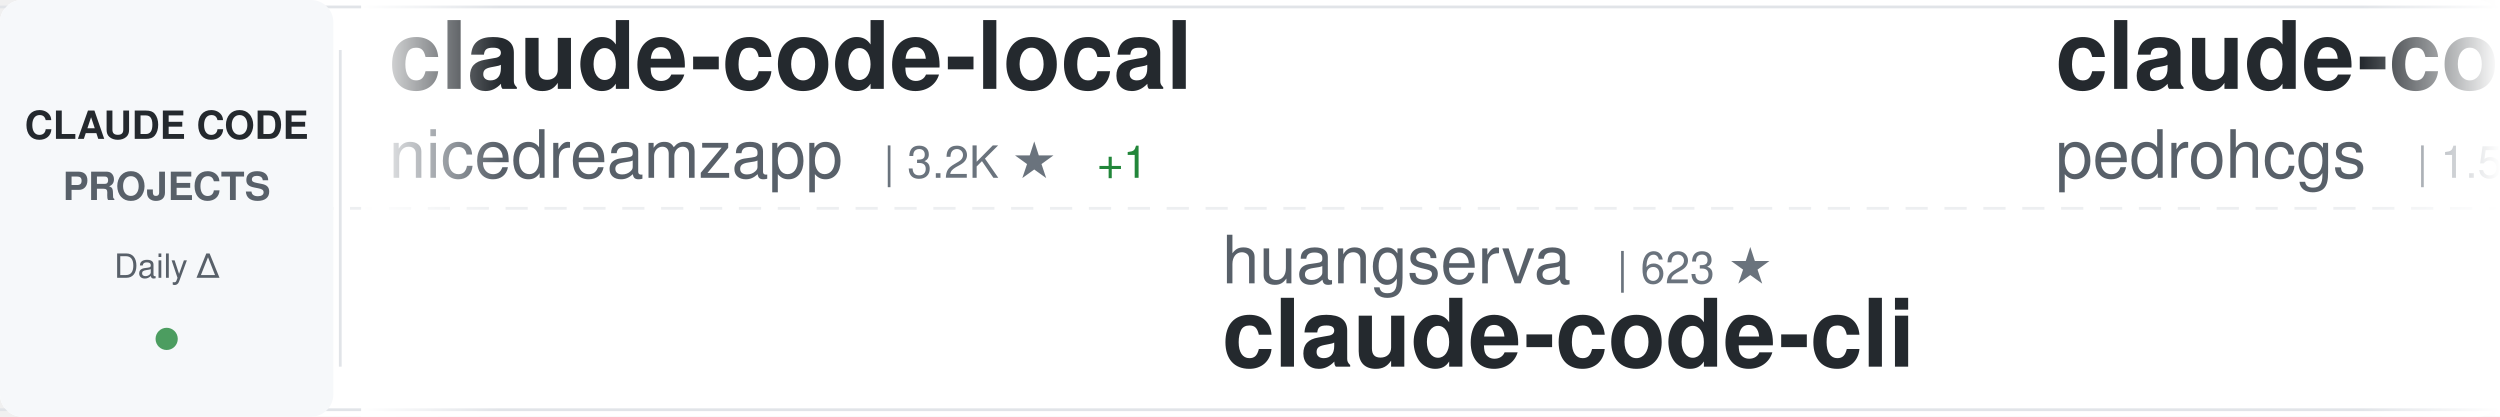
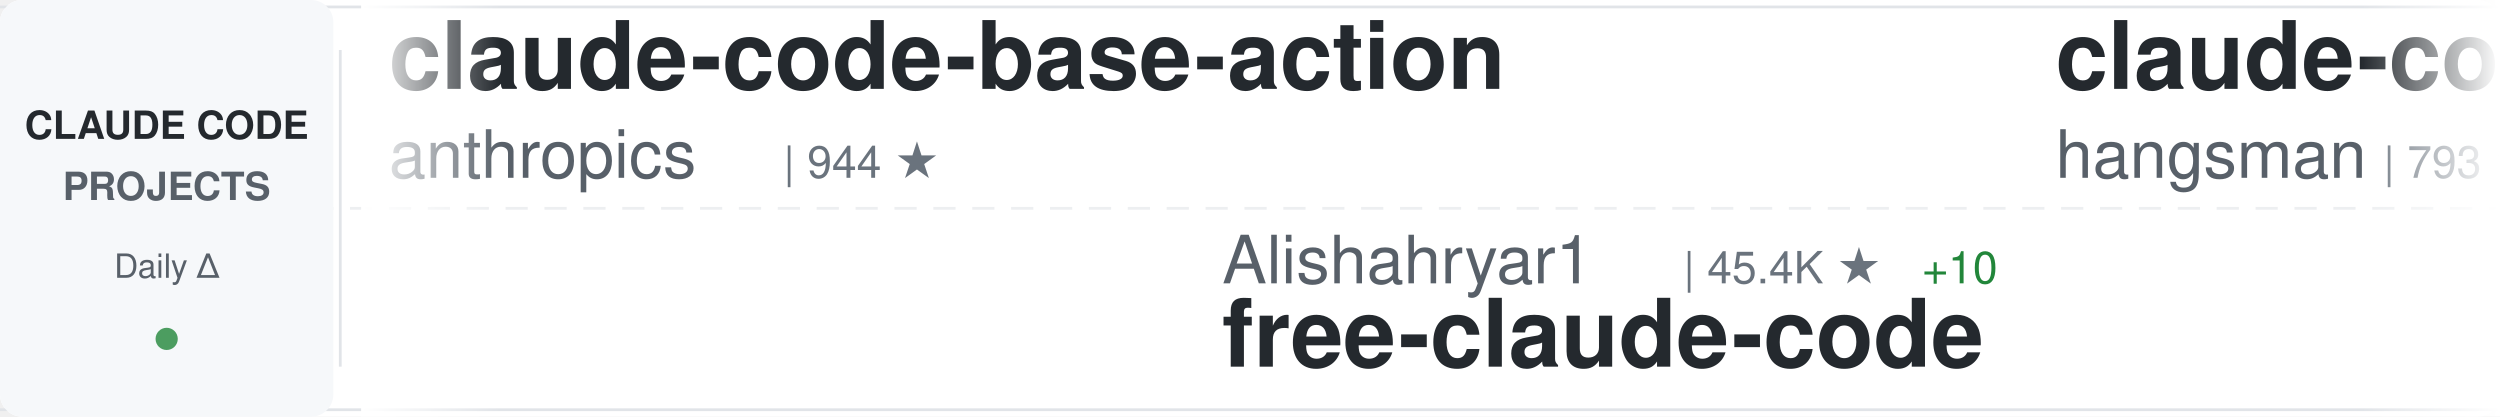
<svg xmlns="http://www.w3.org/2000/svg" width="900" height="150">
  <defs>
    <linearGradient id="awesomeLeftFade" x1="0%" y1="0%" x2="100%" y2="0%">
      <stop offset="0%" style="stop-color:#ffffff;stop-opacity:1" />
      <stop offset="100%" style="stop-color:#ffffff;stop-opacity:0" />
    </linearGradient>
    <linearGradient id="awesomeRightFade" x1="0%" y1="0%" x2="100%" y2="0%">
      <stop offset="0%" style="stop-color:#ffffff;stop-opacity:0" />
      <stop offset="100%" style="stop-color:#ffffff;stop-opacity:1" />
    </linearGradient>
  </defs>
  <rect width="900" height="150" fill="#ffffff" rx="8" />
  <rect x="0" y="2" width="900" height="1" fill="#e1e4e8" />
  <rect x="0" y="147" width="900" height="1" fill="#e1e4e8" />
  <line x1="0" y1="75" x2="900" y2="75" stroke="#e1e4e8" stroke-width="1" stroke-dasharray="8 6" opacity="0.6" />
  <rect x="0" y="0" width="120" height="150" fill="#f6f8fa" rx="8" />
  <text x="60" y="50" font-family="-apple-system, BlinkMacSystemFont, 'Segoe UI', Helvetica, Arial, sans-serif" font-size="14" font-weight="600" fill="#24292e" text-anchor="middle">CLAUDE CODE</text>
  <text x="60" y="72" font-family="-apple-system, BlinkMacSystemFont, 'Segoe UI', Helvetica, Arial, sans-serif" font-size="14" font-weight="600" fill="#586069" text-anchor="middle">PROJECTS</text>
  <text x="60" y="100" font-family="-apple-system, BlinkMacSystemFont, 'Segoe UI', Helvetica, Arial, sans-serif" font-size="12" font-weight="500" fill="#586069" text-anchor="middle">Daily Δ</text>
  <circle cx="60" cy="122" r="4" fill="#22863a" opacity="0.8" />
  <rect x="122" y="18" width="1" height="114" fill="#e1e4e8" />
  <clipPath id="awesomeTickerClip">
    <rect x="130" y="0" width="770" height="150" />
  </clipPath>
  <g clip-path="url(#awesomeTickerClip)">
    <g id="awesomeTickerItems">
      <animateTransform attributeName="transform" attributeType="XML" type="translate" from="0 0" to="-3000 0" dur="54s" repeatCount="indefinite" />
      <g transform="translate(0, 0)">
-         <text x="140" y="32" font-family="-apple-system, BlinkMacSystemFont, 'Segoe UI', Helvetica, Arial, sans-serif" font-size="34" font-weight="600" fill="#24292e">claude-code-local</text>
-         <text x="140" y="64" font-family="-apple-system, BlinkMacSystemFont, 'Segoe UI', Helvetica, Arial, sans-serif" font-size="24" font-weight="400" fill="#586069">nicedreamzapp</text>
-         <text x="318" y="64" font-family="-apple-system, BlinkMacSystemFont, 'Segoe UI', Helvetica, Arial, sans-serif" font-size="16" font-weight="500" fill="#6a737d">| 3.2K ★</text>
-         <text x="395" y="64" font-family="-apple-system, BlinkMacSystemFont, 'Segoe UI', Helvetica, Arial, sans-serif" font-size="16" font-weight="500" fill="#22863a"> +1</text>
+         <text x="140" y="32" font-family="-apple-system, BlinkMacSystemFont, 'Segoe UI', Helvetica, Arial, sans-serif" font-size="34" font-weight="600" fill="#24292e">claude-code-base-action</text>
+         <text x="140" y="64" font-family="-apple-system, BlinkMacSystemFont, 'Segoe UI', Helvetica, Arial, sans-serif" font-size="24" font-weight="400" fill="#586069">anthropics</text>
+         <text x="282" y="64" font-family="-apple-system, BlinkMacSystemFont, 'Segoe UI', Helvetica, Arial, sans-serif" font-size="16" font-weight="500" fill="#6a737d">| 944 ★</text>
      </g>
      <g transform="translate(300, 0)">
-         <text x="140" y="102" font-family="-apple-system, BlinkMacSystemFont, 'Segoe UI', Helvetica, Arial, sans-serif" font-size="24" font-weight="400" fill="#586069">huangserva</text>
-         <text x="282" y="102" font-family="-apple-system, BlinkMacSystemFont, 'Segoe UI', Helvetica, Arial, sans-serif" font-size="16" font-weight="500" fill="#6a737d">| 623 ★</text>
-         <text x="140" y="132" font-family="-apple-system, BlinkMacSystemFont, 'Segoe UI', Helvetica, Arial, sans-serif" font-size="34" font-weight="600" fill="#24292e">claude-code-cli</text>
+         <text x="140" y="102" font-family="-apple-system, BlinkMacSystemFont, 'Segoe UI', Helvetica, Arial, sans-serif" font-size="24" font-weight="400" fill="#586069">Alishahryar1</text>
+         <text x="306" y="102" font-family="-apple-system, BlinkMacSystemFont, 'Segoe UI', Helvetica, Arial, sans-serif" font-size="16" font-weight="500" fill="#6a737d">| 45.4K ★</text>
+         <text x="392" y="102" font-family="-apple-system, BlinkMacSystemFont, 'Segoe UI', Helvetica, Arial, sans-serif" font-size="16" font-weight="500" fill="#22863a"> +10</text>
+         <text x="140" y="132" font-family="-apple-system, BlinkMacSystemFont, 'Segoe UI', Helvetica, Arial, sans-serif" font-size="34" font-weight="600" fill="#24292e">free-claude-code</text>
      </g>
      <g transform="translate(600, 0)">
-         <text x="140" y="32" font-family="-apple-system, BlinkMacSystemFont, 'Segoe UI', Helvetica, Arial, sans-serif" font-size="34" font-weight="600" fill="#24292e">claude-code-my-workflow</text>
-         <text x="140" y="64" font-family="-apple-system, BlinkMacSystemFont, 'Segoe UI', Helvetica, Arial, sans-serif" font-size="24" font-weight="400" fill="#586069">pedrohcgs</text>
-         <text x="270" y="64" font-family="-apple-system, BlinkMacSystemFont, 'Segoe UI', Helvetica, Arial, sans-serif" font-size="16" font-weight="500" fill="#6a737d">| 1.5K ★</text>
+         <text x="140" y="32" font-family="-apple-system, BlinkMacSystemFont, 'Segoe UI', Helvetica, Arial, sans-serif" font-size="34" font-weight="600" fill="#24292e">claude-code-source</text>
+         <text x="140" y="64" font-family="-apple-system, BlinkMacSystemFont, 'Segoe UI', Helvetica, Arial, sans-serif" font-size="24" font-weight="400" fill="#586069">hangsman</text>
+         <text x="258" y="64" font-family="-apple-system, BlinkMacSystemFont, 'Segoe UI', Helvetica, Arial, sans-serif" font-size="16" font-weight="500" fill="#6a737d">| 793 ★</text>
      </g>
      <g transform="translate(900, 0)">
-         <text x="140" y="102" font-family="-apple-system, BlinkMacSystemFont, 'Segoe UI', Helvetica, Arial, sans-serif" font-size="24" font-weight="400" fill="#586069">andrew-kramer-inno</text>
-         <text x="378" y="102" font-family="-apple-system, BlinkMacSystemFont, 'Segoe UI', Helvetica, Arial, sans-serif" font-size="16" font-weight="500" fill="#6a737d">| 593 ★</text>
-         <text x="140" y="132" font-family="-apple-system, BlinkMacSystemFont, 'Segoe UI', Helvetica, Arial, sans-serif" font-size="34" font-weight="600" fill="#24292e">claude-code-source-build</text>
+         <text x="140" y="102" font-family="-apple-system, BlinkMacSystemFont, 'Segoe UI', Helvetica, Arial, sans-serif" font-size="24" font-weight="400" fill="#586069">liuup</text>
+         <text x="222" y="102" font-family="-apple-system, BlinkMacSystemFont, 'Segoe UI', Helvetica, Arial, sans-serif" font-size="16" font-weight="500" fill="#6a737d">| 3.8K ★</text>
+         <text x="140" y="132" font-family="-apple-system, BlinkMacSystemFont, 'Segoe UI', Helvetica, Arial, sans-serif" font-size="34" font-weight="600" fill="#24292e">claude-code-analysis</text>
      </g>
      <g transform="translate(1200, 0)">
-         <text x="140" y="32" font-family="-apple-system, BlinkMacSystemFont, 'Segoe UI', Helvetica, Arial, sans-serif" font-size="34" font-weight="600" fill="#24292e">claude-code-infrastructu...</text>
-         <text x="140" y="64" font-family="-apple-system, BlinkMacSystemFont, 'Segoe UI', Helvetica, Arial, sans-serif" font-size="24" font-weight="400" fill="#586069">diet103</text>
-         <text x="246" y="64" font-family="-apple-system, BlinkMacSystemFont, 'Segoe UI', Helvetica, Arial, sans-serif" font-size="16" font-weight="500" fill="#6a737d">| 10.0K ★</text>
-         <text x="332" y="64" font-family="-apple-system, BlinkMacSystemFont, 'Segoe UI', Helvetica, Arial, sans-serif" font-size="16" font-weight="500" fill="#22863a"> +1</text>
+         <text x="140" y="32" font-family="-apple-system, BlinkMacSystemFont, 'Segoe UI', Helvetica, Arial, sans-serif" font-size="34" font-weight="600" fill="#24292e">claude-code-tips</text>
+         <text x="140" y="64" font-family="-apple-system, BlinkMacSystemFont, 'Segoe UI', Helvetica, Arial, sans-serif" font-size="24" font-weight="400" fill="#586069">ykdojo</text>
+         <text x="234" y="64" font-family="-apple-system, BlinkMacSystemFont, 'Segoe UI', Helvetica, Arial, sans-serif" font-size="16" font-weight="500" fill="#6a737d">| 9.6K ★</text>
      </g>
      <g transform="translate(1500, 0)">
-         <text x="140" y="102" font-family="-apple-system, BlinkMacSystemFont, 'Segoe UI', Helvetica, Arial, sans-serif" font-size="24" font-weight="400" fill="#586069">oboard</text>
-         <text x="234" y="102" font-family="-apple-system, BlinkMacSystemFont, 'Segoe UI', Helvetica, Arial, sans-serif" font-size="16" font-weight="500" fill="#6a737d">| 3.3K ★</text>
-         <text x="140" y="132" font-family="-apple-system, BlinkMacSystemFont, 'Segoe UI', Helvetica, Arial, sans-serif" font-size="34" font-weight="600" fill="#24292e">claude-code-rev</text>
+         <text x="140" y="102" font-family="-apple-system, BlinkMacSystemFont, 'Segoe UI', Helvetica, Arial, sans-serif" font-size="24" font-weight="400" fill="#586069">musistudio</text>
+         <text x="282" y="102" font-family="-apple-system, BlinkMacSystemFont, 'Segoe UI', Helvetica, Arial, sans-serif" font-size="16" font-weight="500" fill="#6a737d">| 36.6K ★</text>
+         <text x="368" y="102" font-family="-apple-system, BlinkMacSystemFont, 'Segoe UI', Helvetica, Arial, sans-serif" font-size="16" font-weight="500" fill="#22863a"> +3</text>
+         <text x="140" y="132" font-family="-apple-system, BlinkMacSystemFont, 'Segoe UI', Helvetica, Arial, sans-serif" font-size="34" font-weight="600" fill="#24292e">claude-code-router</text>
      </g>
      <g transform="translate(1800, 0)">
-         <text x="140" y="32" font-family="-apple-system, BlinkMacSystemFont, 'Segoe UI', Helvetica, Arial, sans-serif" font-size="34" font-weight="600" fill="#24292e">Claude-Code</text>
-         <text x="140" y="64" font-family="-apple-system, BlinkMacSystemFont, 'Segoe UI', Helvetica, Arial, sans-serif" font-size="24" font-weight="400" fill="#586069">OrcaWhisper</text>
-         <text x="294" y="64" font-family="-apple-system, BlinkMacSystemFont, 'Segoe UI', Helvetica, Arial, sans-serif" font-size="16" font-weight="500" fill="#6a737d">| 90 ★</text>
+         <text x="140" y="32" font-family="-apple-system, BlinkMacSystemFont, 'Segoe UI', Helvetica, Arial, sans-serif" font-size="34" font-weight="600" fill="#24292e">claude-code-source-code</text>
+         <text x="140" y="64" font-family="-apple-system, BlinkMacSystemFont, 'Segoe UI', Helvetica, Arial, sans-serif" font-size="24" font-weight="400" fill="#586069">777genius</text>
+         <text x="270" y="64" font-family="-apple-system, BlinkMacSystemFont, 'Segoe UI', Helvetica, Arial, sans-serif" font-size="16" font-weight="500" fill="#6a737d">| 925 ★</text>
      </g>
      <g transform="translate(2100, 0)">
-         <text x="140" y="102" font-family="-apple-system, BlinkMacSystemFont, 'Segoe UI', Helvetica, Arial, sans-serif" font-size="24" font-weight="400" fill="#586069">darcyegb</text>
-         <text x="258" y="102" font-family="-apple-system, BlinkMacSystemFont, 'Segoe UI', Helvetica, Arial, sans-serif" font-size="16" font-weight="500" fill="#6a737d">| 758 ★</text>
-         <text x="140" y="132" font-family="-apple-system, BlinkMacSystemFont, 'Segoe UI', Helvetica, Arial, sans-serif" font-size="34" font-weight="600" fill="#24292e">ClaudeCodeAgents</text>
+         <text x="140" y="102" font-family="-apple-system, BlinkMacSystemFont, 'Segoe UI', Helvetica, Arial, sans-serif" font-size="24" font-weight="400" fill="#586069">Njengah</text>
+         <text x="246" y="102" font-family="-apple-system, BlinkMacSystemFont, 'Segoe UI', Helvetica, Arial, sans-serif" font-size="16" font-weight="500" fill="#6a737d">| 1.9K ★</text>
+         <text x="140" y="132" font-family="-apple-system, BlinkMacSystemFont, 'Segoe UI', Helvetica, Arial, sans-serif" font-size="34" font-weight="600" fill="#24292e">claude-code-cheat-sheet</text>
      </g>
      <g transform="translate(2400, 0)">
-         <text x="140" y="32" font-family="-apple-system, BlinkMacSystemFont, 'Segoe UI', Helvetica, Arial, sans-serif" font-size="34" font-weight="600" fill="#24292e">Claude-Code-Source-Study</text>
-         <text x="140" y="64" font-family="-apple-system, BlinkMacSystemFont, 'Segoe UI', Helvetica, Arial, sans-serif" font-size="24" font-weight="400" fill="#586069">luyao618</text>
-         <text x="258" y="64" font-family="-apple-system, BlinkMacSystemFont, 'Segoe UI', Helvetica, Arial, sans-serif" font-size="16" font-weight="500" fill="#6a737d">| 1.7K ★</text>
-         <text x="335" y="64" font-family="-apple-system, BlinkMacSystemFont, 'Segoe UI', Helvetica, Arial, sans-serif" font-size="16" font-weight="500" fill="#22863a"> +1</text>
+         <text x="140" y="32" font-family="-apple-system, BlinkMacSystemFont, 'Segoe UI', Helvetica, Arial, sans-serif" font-size="34" font-weight="600" fill="#24292e">claude-code-from-source</text>
+         <text x="140" y="64" font-family="-apple-system, BlinkMacSystemFont, 'Segoe UI', Helvetica, Arial, sans-serif" font-size="24" font-weight="400" fill="#586069">alejandrobalderas</text>
+         <text x="366" y="64" font-family="-apple-system, BlinkMacSystemFont, 'Segoe UI', Helvetica, Arial, sans-serif" font-size="16" font-weight="500" fill="#6a737d">| 2.8K ★</text>
      </g>
      <g transform="translate(2700, 0)">
-         <text x="140" y="102" font-family="-apple-system, BlinkMacSystemFont, 'Segoe UI', Helvetica, Arial, sans-serif" font-size="24" font-weight="400" fill="#586069">SeemSeam</text>
-         <text x="258" y="102" font-family="-apple-system, BlinkMacSystemFont, 'Segoe UI', Helvetica, Arial, sans-serif" font-size="16" font-weight="500" fill="#6a737d">| 3.4K ★</text>
-         <text x="335" y="102" font-family="-apple-system, BlinkMacSystemFont, 'Segoe UI', Helvetica, Arial, sans-serif" font-size="16" font-weight="500" fill="#22863a"> +1</text>
-         <text x="140" y="132" font-family="-apple-system, BlinkMacSystemFont, 'Segoe UI', Helvetica, Arial, sans-serif" font-size="34" font-weight="600" fill="#24292e">claude_codex_bridge</text>
+         <text x="140" y="102" font-family="-apple-system, BlinkMacSystemFont, 'Segoe UI', Helvetica, Arial, sans-serif" font-size="24" font-weight="400" fill="#586069">edmund-io</text>
+         <text x="270" y="102" font-family="-apple-system, BlinkMacSystemFont, 'Segoe UI', Helvetica, Arial, sans-serif" font-size="16" font-weight="500" fill="#6a737d">| 1.5K ★</text>
+         <text x="140" y="132" font-family="-apple-system, BlinkMacSystemFont, 'Segoe UI', Helvetica, Arial, sans-serif" font-size="34" font-weight="600" fill="#24292e">edmunds-claude-code</text>
      </g>
      <g transform="translate(3000, 0)">
-         <text x="140" y="32" font-family="-apple-system, BlinkMacSystemFont, 'Segoe UI', Helvetica, Arial, sans-serif" font-size="34" font-weight="600" fill="#24292e">claude-code-local</text>
-         <text x="140" y="64" font-family="-apple-system, BlinkMacSystemFont, 'Segoe UI', Helvetica, Arial, sans-serif" font-size="24" font-weight="400" fill="#586069">nicedreamzapp</text>
-         <text x="318" y="64" font-family="-apple-system, BlinkMacSystemFont, 'Segoe UI', Helvetica, Arial, sans-serif" font-size="16" font-weight="500" fill="#6a737d">| 3.2K ★</text>
-         <text x="395" y="64" font-family="-apple-system, BlinkMacSystemFont, 'Segoe UI', Helvetica, Arial, sans-serif" font-size="16" font-weight="500" fill="#22863a"> +1</text>
+         <text x="140" y="32" font-family="-apple-system, BlinkMacSystemFont, 'Segoe UI', Helvetica, Arial, sans-serif" font-size="34" font-weight="600" fill="#24292e">claude-code-base-action</text>
+         <text x="140" y="64" font-family="-apple-system, BlinkMacSystemFont, 'Segoe UI', Helvetica, Arial, sans-serif" font-size="24" font-weight="400" fill="#586069">anthropics</text>
+         <text x="282" y="64" font-family="-apple-system, BlinkMacSystemFont, 'Segoe UI', Helvetica, Arial, sans-serif" font-size="16" font-weight="500" fill="#6a737d">| 944 ★</text>
      </g>
      <g transform="translate(3300, 0)">
-         <text x="140" y="102" font-family="-apple-system, BlinkMacSystemFont, 'Segoe UI', Helvetica, Arial, sans-serif" font-size="24" font-weight="400" fill="#586069">huangserva</text>
-         <text x="282" y="102" font-family="-apple-system, BlinkMacSystemFont, 'Segoe UI', Helvetica, Arial, sans-serif" font-size="16" font-weight="500" fill="#6a737d">| 623 ★</text>
-         <text x="140" y="132" font-family="-apple-system, BlinkMacSystemFont, 'Segoe UI', Helvetica, Arial, sans-serif" font-size="34" font-weight="600" fill="#24292e">claude-code-cli</text>
+         <text x="140" y="102" font-family="-apple-system, BlinkMacSystemFont, 'Segoe UI', Helvetica, Arial, sans-serif" font-size="24" font-weight="400" fill="#586069">Alishahryar1</text>
+         <text x="306" y="102" font-family="-apple-system, BlinkMacSystemFont, 'Segoe UI', Helvetica, Arial, sans-serif" font-size="16" font-weight="500" fill="#6a737d">| 45.4K ★</text>
+         <text x="392" y="102" font-family="-apple-system, BlinkMacSystemFont, 'Segoe UI', Helvetica, Arial, sans-serif" font-size="16" font-weight="500" fill="#22863a"> +10</text>
+         <text x="140" y="132" font-family="-apple-system, BlinkMacSystemFont, 'Segoe UI', Helvetica, Arial, sans-serif" font-size="34" font-weight="600" fill="#24292e">free-claude-code</text>
      </g>
      <g transform="translate(3600, 0)">
-         <text x="140" y="32" font-family="-apple-system, BlinkMacSystemFont, 'Segoe UI', Helvetica, Arial, sans-serif" font-size="34" font-weight="600" fill="#24292e">claude-code-my-workflow</text>
-         <text x="140" y="64" font-family="-apple-system, BlinkMacSystemFont, 'Segoe UI', Helvetica, Arial, sans-serif" font-size="24" font-weight="400" fill="#586069">pedrohcgs</text>
-         <text x="270" y="64" font-family="-apple-system, BlinkMacSystemFont, 'Segoe UI', Helvetica, Arial, sans-serif" font-size="16" font-weight="500" fill="#6a737d">| 1.5K ★</text>
+         <text x="140" y="32" font-family="-apple-system, BlinkMacSystemFont, 'Segoe UI', Helvetica, Arial, sans-serif" font-size="34" font-weight="600" fill="#24292e">claude-code-source</text>
+         <text x="140" y="64" font-family="-apple-system, BlinkMacSystemFont, 'Segoe UI', Helvetica, Arial, sans-serif" font-size="24" font-weight="400" fill="#586069">hangsman</text>
+         <text x="258" y="64" font-family="-apple-system, BlinkMacSystemFont, 'Segoe UI', Helvetica, Arial, sans-serif" font-size="16" font-weight="500" fill="#6a737d">| 793 ★</text>
      </g>
      <g transform="translate(3900, 0)">
-         <text x="140" y="102" font-family="-apple-system, BlinkMacSystemFont, 'Segoe UI', Helvetica, Arial, sans-serif" font-size="24" font-weight="400" fill="#586069">andrew-kramer-inno</text>
-         <text x="378" y="102" font-family="-apple-system, BlinkMacSystemFont, 'Segoe UI', Helvetica, Arial, sans-serif" font-size="16" font-weight="500" fill="#6a737d">| 593 ★</text>
-         <text x="140" y="132" font-family="-apple-system, BlinkMacSystemFont, 'Segoe UI', Helvetica, Arial, sans-serif" font-size="34" font-weight="600" fill="#24292e">claude-code-source-build</text>
+         <text x="140" y="102" font-family="-apple-system, BlinkMacSystemFont, 'Segoe UI', Helvetica, Arial, sans-serif" font-size="24" font-weight="400" fill="#586069">liuup</text>
+         <text x="222" y="102" font-family="-apple-system, BlinkMacSystemFont, 'Segoe UI', Helvetica, Arial, sans-serif" font-size="16" font-weight="500" fill="#6a737d">| 3.8K ★</text>
+         <text x="140" y="132" font-family="-apple-system, BlinkMacSystemFont, 'Segoe UI', Helvetica, Arial, sans-serif" font-size="34" font-weight="600" fill="#24292e">claude-code-analysis</text>
      </g>
    </g>
  </g>
  <rect x="130" y="0" width="50" height="150" fill="url(#awesomeLeftFade)" />
  <rect x="850" y="0" width="50" height="150" fill="url(#awesomeRightFade)" />
</svg>
